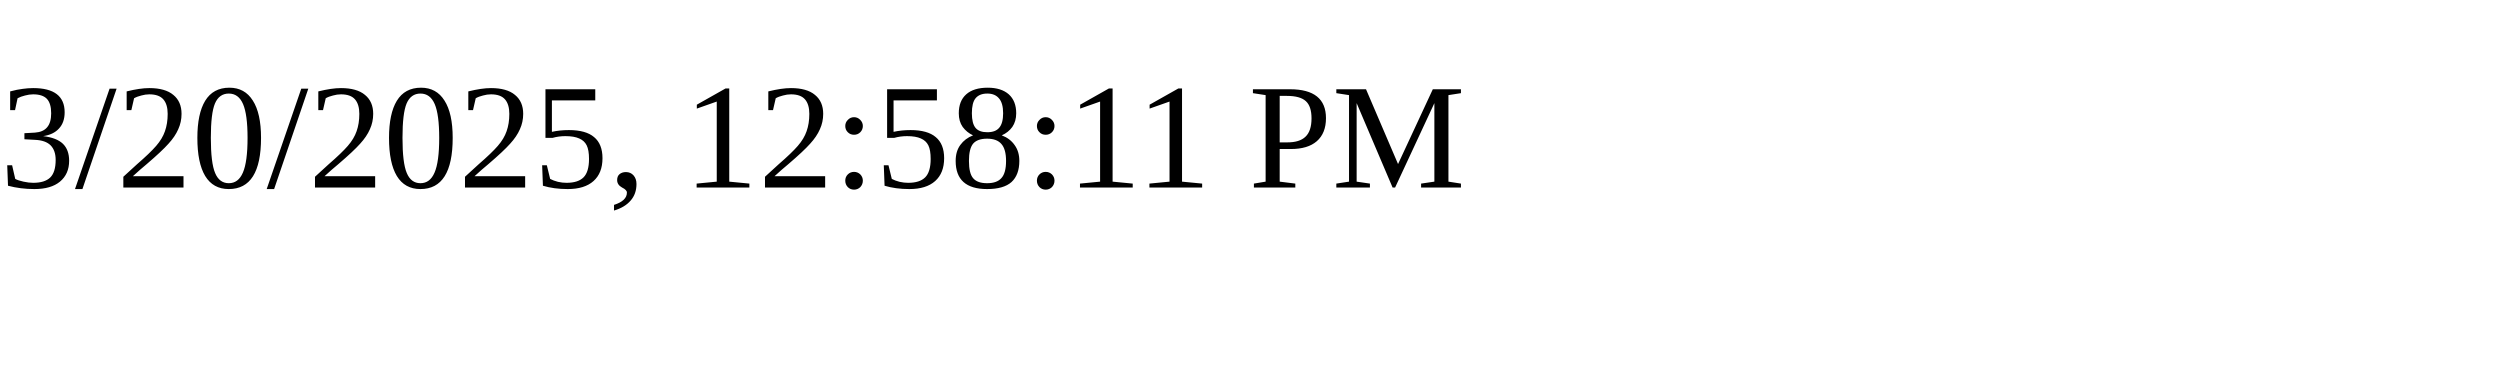
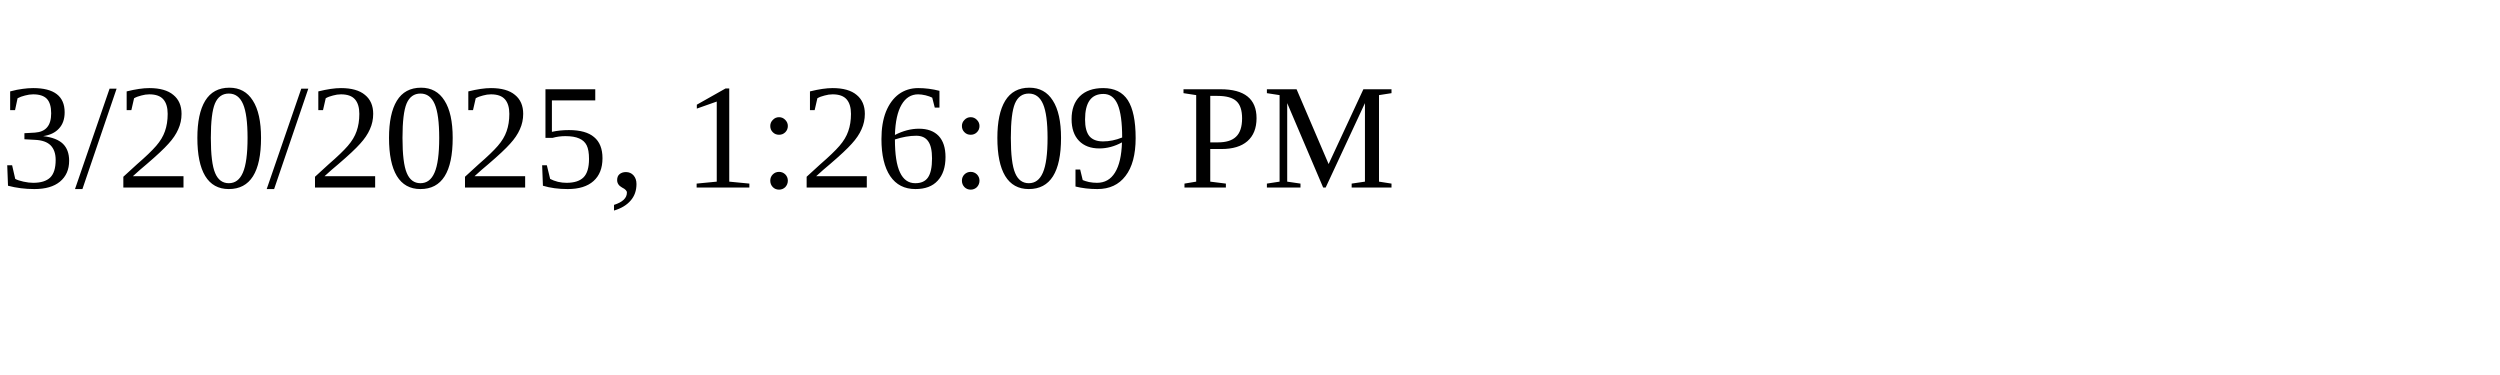
<svg xmlns="http://www.w3.org/2000/svg" height="30" width="200">
-   <text x="0" y="15">3/20/2025, 12:58:11 PM</text>
+   <text x="0" y="15">3/20/2025, 1:26:09 PM</text>
</svg>
